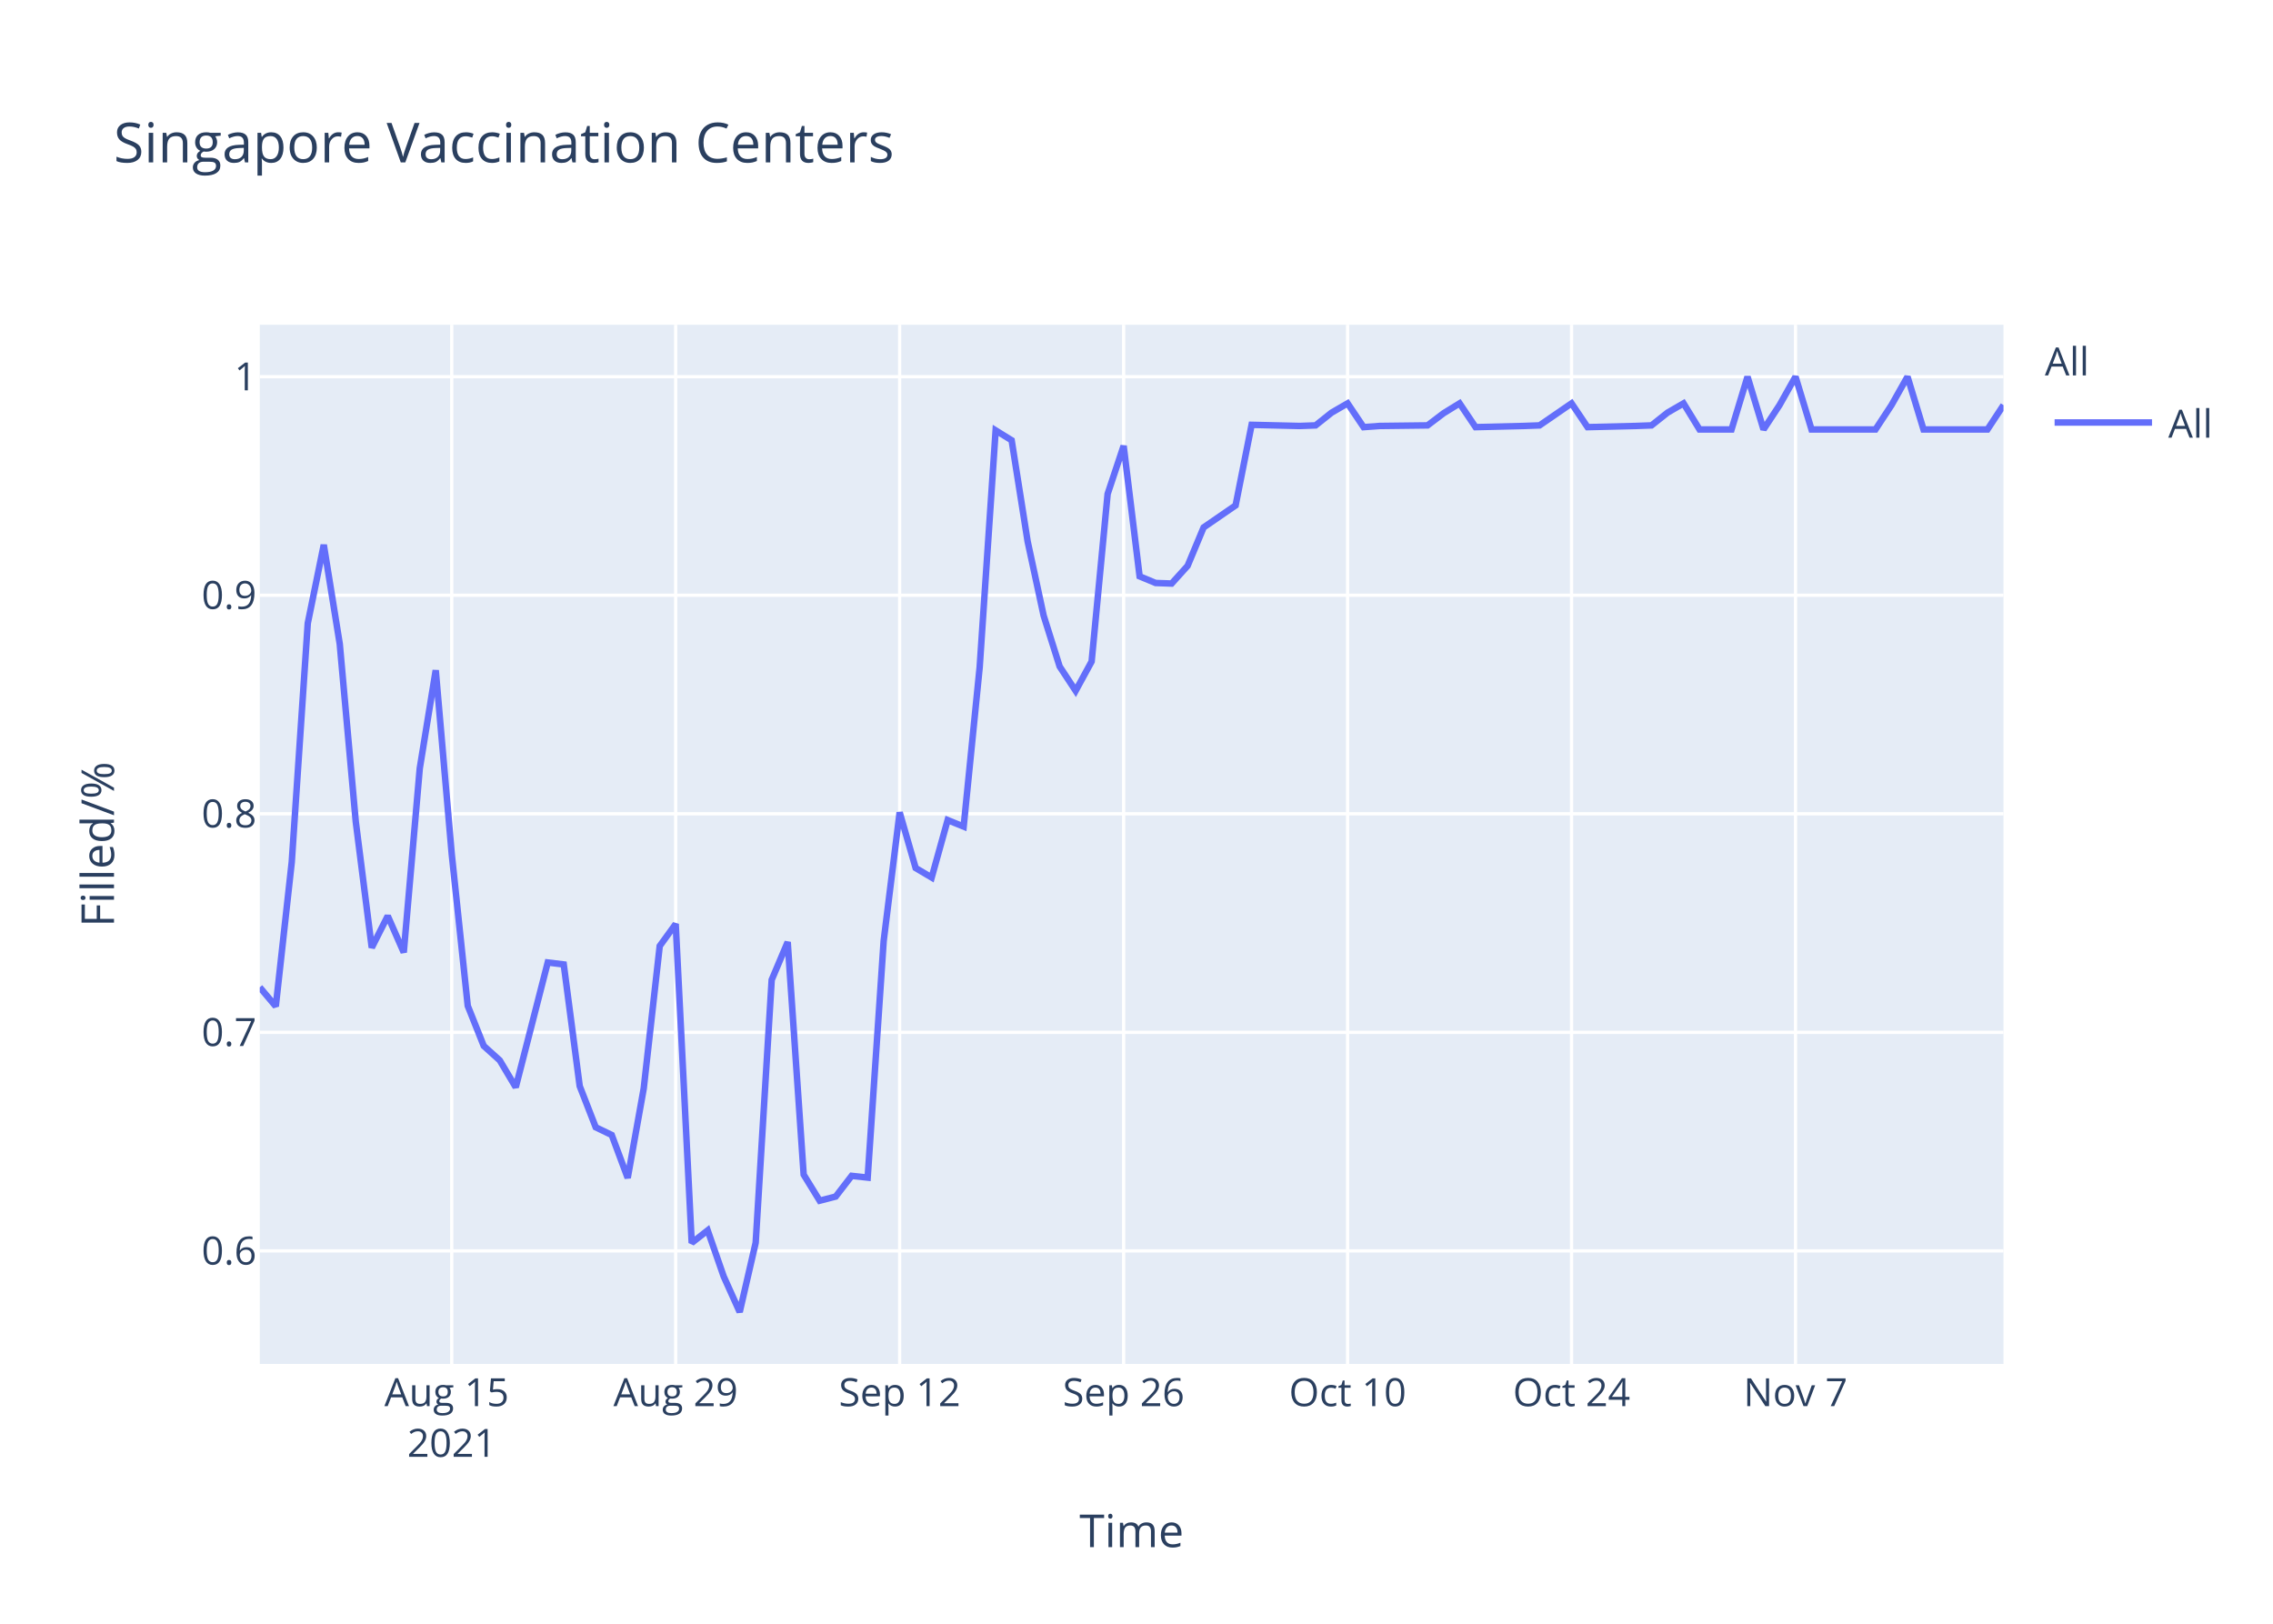
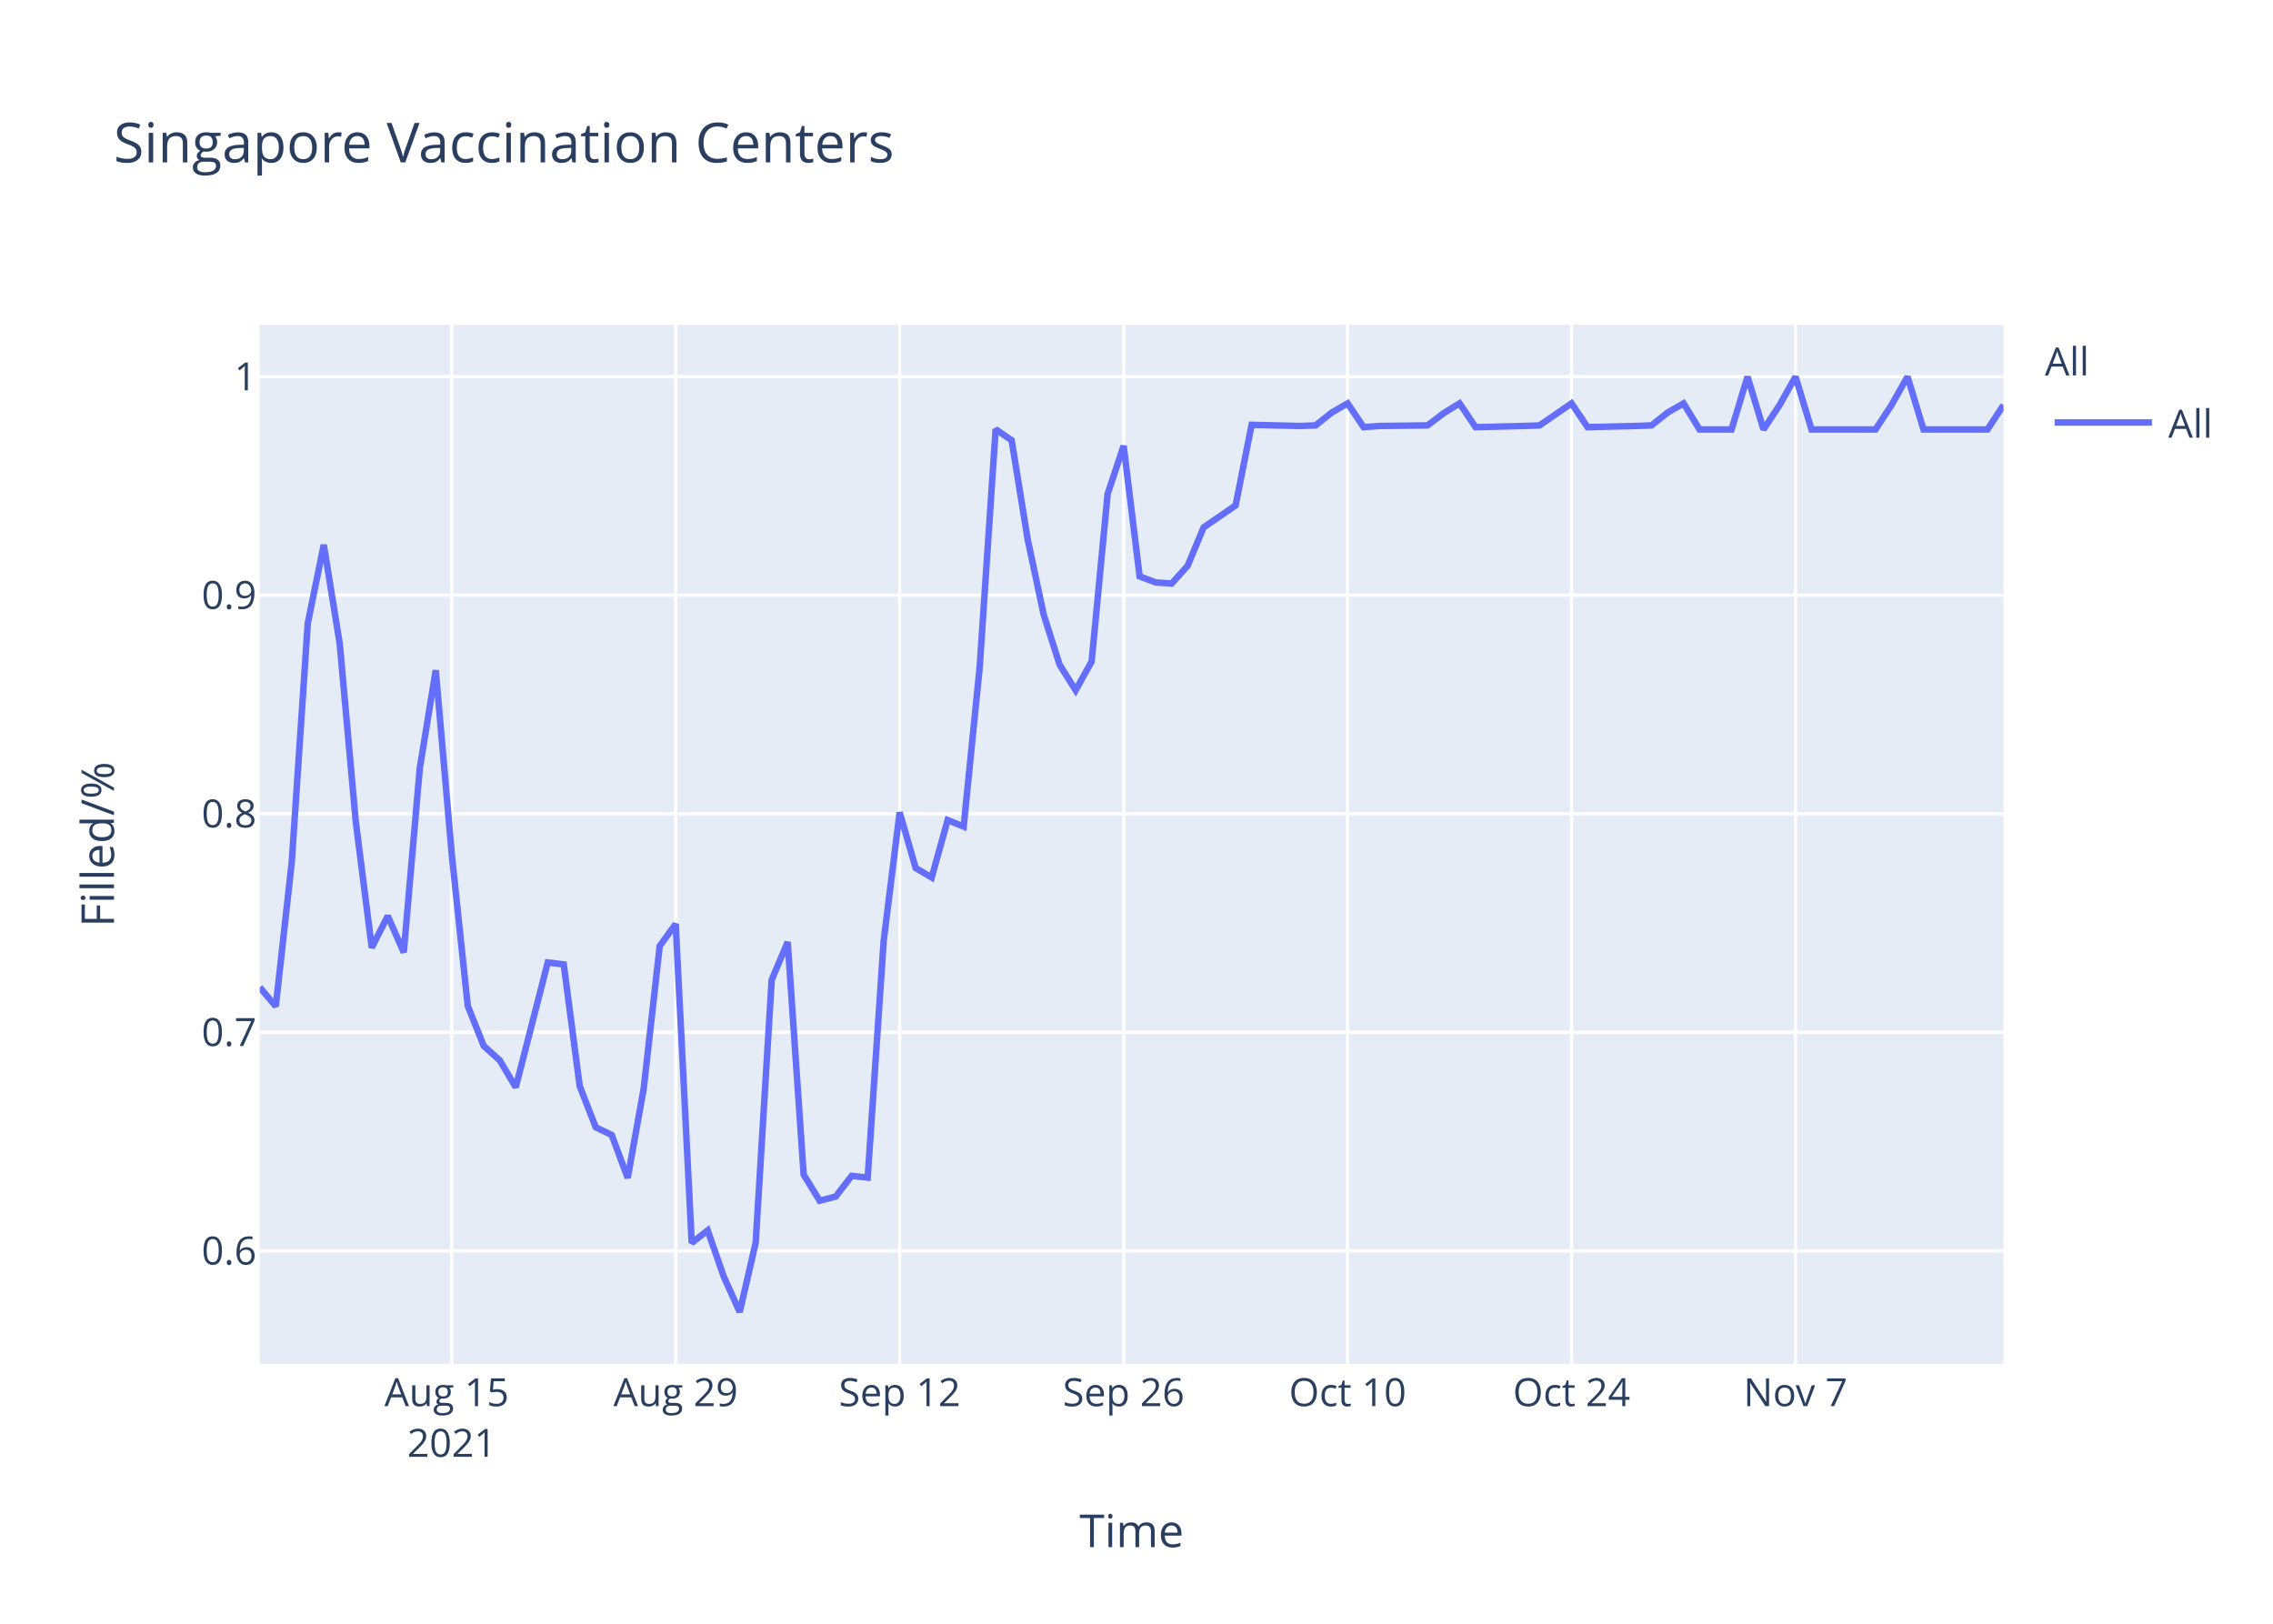
<svg xmlns="http://www.w3.org/2000/svg" class="main-svg" width="700" height="500" style="" viewBox="0 0 700 500">
  <rect x="0" y="0" width="700" height="500" style="fill: rgb(255, 255, 255); fill-opacity: 1;" />
-   <defs id="defs-900999">
+   <defs id="defs-786db7">
    <g class="clips">
-       <clipPath id="clip900999xyplot" class="plotclip">
+       <clipPath id="clip786db7xyplot" class="plotclip">
        <rect width="537" height="320" />
      </clipPath>
-       <clipPath class="axesclip" id="clip900999x">
+       <clipPath class="axesclip" id="clip786db7x">
        <rect x="80" y="0" width="537" height="500" />
      </clipPath>
-       <clipPath class="axesclip" id="clip900999y">
+       <clipPath class="axesclip" id="clip786db7y">
        <rect x="0" y="100" width="700" height="320" />
      </clipPath>
-       <clipPath class="axesclip" id="clip900999xy">
+       <clipPath class="axesclip" id="clip786db7xy">
        <rect x="80" y="100" width="537" height="320" />
      </clipPath>
    </g>
    <g class="gradients" />
  </defs>
  <g class="bglayer">
    <rect class="bg" x="80" y="100" width="537" height="320" style="fill: rgb(229, 236, 246); fill-opacity: 1; stroke-width: 0;" />
  </g>
  <g class="layer-below">
    <g class="imagelayer" />
    <g class="shapelayer" />
  </g>
  <g class="cartesianlayer">
    <g class="subplot xy">
      <g class="layer-subplot">
        <g class="shapelayer" />
        <g class="imagelayer" />
      </g>
      <g class="gridlayer">
        <g class="x">
          <path class="xgrid crisp" transform="translate(139.12,0)" d="M0,100v320" style="stroke: rgb(255, 255, 255); stroke-opacity: 1; stroke-width: 1px;" />
          <path class="xgrid crisp" transform="translate(208.09,0)" d="M0,100v320" style="stroke: rgb(255, 255, 255); stroke-opacity: 1; stroke-width: 1px;" />
          <path class="xgrid crisp" transform="translate(277.06,0)" d="M0,100v320" style="stroke: rgb(255, 255, 255); stroke-opacity: 1; stroke-width: 1px;" />
          <path class="xgrid crisp" transform="translate(346.04,0)" d="M0,100v320" style="stroke: rgb(255, 255, 255); stroke-opacity: 1; stroke-width: 1px;" />
          <path class="xgrid crisp" transform="translate(415.01,0)" d="M0,100v320" style="stroke: rgb(255, 255, 255); stroke-opacity: 1; stroke-width: 1px;" />
          <path class="xgrid crisp" transform="translate(483.98,0)" d="M0,100v320" style="stroke: rgb(255, 255, 255); stroke-opacity: 1; stroke-width: 1px;" />
          <path class="xgrid crisp" transform="translate(552.95,0)" d="M0,100v320" style="stroke: rgb(255, 255, 255); stroke-opacity: 1; stroke-width: 1px;" />
        </g>
        <g class="y">
          <path class="ygrid crisp" transform="translate(0,385.19)" d="M80,0h537" style="stroke: rgb(255, 255, 255); stroke-opacity: 1; stroke-width: 1px;" />
          <path class="ygrid crisp" transform="translate(0,317.89)" d="M80,0h537" style="stroke: rgb(255, 255, 255); stroke-opacity: 1; stroke-width: 1px;" />
          <path class="ygrid crisp" transform="translate(0,250.59)" d="M80,0h537" style="stroke: rgb(255, 255, 255); stroke-opacity: 1; stroke-width: 1px;" />
          <path class="ygrid crisp" transform="translate(0,183.3)" d="M80,0h537" style="stroke: rgb(255, 255, 255); stroke-opacity: 1; stroke-width: 1px;" />
          <path class="ygrid crisp" transform="translate(0,116)" d="M80,0h537" style="stroke: rgb(255, 255, 255); stroke-opacity: 1; stroke-width: 1px;" />
        </g>
      </g>
      <g class="zerolinelayer" />
      <path class="xlines-below" />
      <path class="ylines-below" />
      <g class="overlines-below" />
      <g class="xaxislayer-below" />
      <g class="yaxislayer-below" />
      <g class="overaxes-below" />
-       <g class="plot" transform="translate(80,100)" clip-path="url('#clip900999xyplot')">
+       <g class="plot" transform="translate(80,100)" clip-path="url('#clip786db7xyplot')">
        <g class="scatterlayer mlayer">
-           <g class="trace scatter trace56614f" style="stroke-miterlimit: 2; opacity: 1;">
+           <g class="trace scatter trace257e84" style="stroke-miterlimit: 2; opacity: 1;">
            <g class="fills" />
            <g class="errorbars" />
            <g class="lines">
-               <path class="js-line" d="M0,204.02L4.93,209.88L9.85,165.44L14.78,91.94L19.71,67.77L24.63,98.29L29.56,152.99L34.49,191.81L39.41,182.05L44.34,193.28L49.27,136.63L54.19,106.39L59.12,163.01L64.05,209.72L68.97,222.06L73.9,226.51L78.83,234.8L88.68,196.38L93.61,196.98L98.53,234.45L103.46,247.12L108.39,249.5L113.31,262.72L118.24,235.18L123.17,191.31L128.09,184.52L133.02,282.73L137.94,278.87L142.87,293.06L147.8,304L152.72,282.67L157.65,201.74L162.58,190.08L167.5,261.71L172.43,269.73L177.36,268.46L182.28,262.08L187.21,262.62L192.14,189.71L197.06,150.16L201.99,167.29L206.92,170.21L211.84,152.53L216.77,154.53L221.7,105.5L226.62,32.52L231.55,35.58L236.48,66.75L241.4,89.56L246.33,105.23L251.26,112.72L256.18,103.7L261.11,52.1L266.04,37.29L270.96,77.47L275.89,79.52L280.82,79.69L285.74,74.24L290.67,62.41L300.52,55.63L305.45,30.82L320.23,31.17L325.16,30.99L330.08,27.07L335.01,24.21L339.94,31.53L344.86,31.17L359.64,30.99L364.57,27.25L369.5,24.21L374.42,31.53L389.2,31.17L394.13,30.99L403.98,24.21L408.91,31.53L423.69,31.17L428.61,30.99L433.54,27.07L438.47,24.21L443.39,32.24L448.32,32.24L453.25,32.24L458.17,16L463.1,32.24L468.03,24.75L472.95,16L477.88,32.24L497.59,32.24L502.51,24.75L507.44,16L512.37,32.24L532.07,32.24L537,24.75" style="vector-effect: non-scaling-stroke; fill: none; stroke: rgb(99, 110, 250); stroke-opacity: 1; stroke-width: 2px; opacity: 1;" />
+               <path class="js-line" d="M0,204.02L4.93,209.88L9.85,165.44L14.78,91.94L19.71,67.77L24.63,98.29L29.56,152.99L34.49,191.81L39.41,182.05L44.34,193.28L49.27,136.63L54.19,106.39L59.12,163.01L64.05,209.72L68.97,222.06L73.9,226.51L78.83,234.8L88.68,196.38L93.61,196.98L98.53,234.45L103.46,247.12L108.39,249.5L113.31,262.72L118.24,235.18L123.17,191.31L128.09,184.52L133.02,282.73L137.94,278.87L142.87,293.06L147.8,304L152.72,282.67L157.65,201.74L162.58,190.08L167.5,261.71L172.43,269.73L177.36,268.46L182.28,262.08L187.21,262.62L192.14,189.71L197.06,150.16L201.99,167.29L206.92,170.21L211.84,152.53L216.77,154.53L221.7,105.5L226.62,32.18L231.55,35.58L236.48,66.06L241.4,89.22L246.33,104.72L251.26,112.55L256.18,103.7L261.11,52.1L266.04,37.29L270.96,77.47L275.89,79.35L280.82,79.69L285.74,74.24L290.67,62.41L300.52,55.63L305.45,30.82L320.23,31.17L325.16,30.99L330.08,27.07L335.01,24.21L339.94,31.53L344.86,31.17L359.64,30.99L364.57,27.25L369.5,24.21L374.42,31.53L389.2,31.17L394.13,30.99L403.98,24.21L408.91,31.53L423.69,31.17L428.61,30.99L433.54,27.07L438.47,24.21L443.39,32.24L448.32,32.24L453.25,32.24L458.17,16L463.1,32.24L468.03,24.75L472.95,16L477.88,32.24L497.59,32.24L502.51,24.75L507.44,16L512.37,32.24L532.07,32.24L537,24.75" style="vector-effect: non-scaling-stroke; fill: none; stroke: rgb(99, 110, 250); stroke-opacity: 1; stroke-width: 2px; opacity: 1;" />
            </g>
            <g class="points" />
            <g class="text" />
          </g>
        </g>
      </g>
      <g class="overplot" />
      <path class="xlines-above crisp" d="M0,0" style="fill: none;" />
      <path class="ylines-above crisp" d="M0,0" style="fill: none;" />
      <g class="overlines-above" />
      <g class="xaxislayer-above">
        <g class="xtick">
          <text text-anchor="middle" x="0" y="433" transform="translate(139.12,0)" style="font-family: 'Open Sans', verdana, arial, sans-serif; font-size: 12px; fill: rgb(42, 63, 95); fill-opacity: 1; white-space: pre;">
            <tspan class="line" dy="0em" x="0" y="433">Aug 15</tspan>
            <tspan class="line" dy="1.3em" x="0" y="433">2021</tspan>
          </text>
        </g>
        <g class="xtick">
          <text text-anchor="middle" x="0" y="433" transform="translate(208.09,0)" style="font-family: 'Open Sans', verdana, arial, sans-serif; font-size: 12px; fill: rgb(42, 63, 95); fill-opacity: 1; white-space: pre;">Aug 29</text>
        </g>
        <g class="xtick">
          <text text-anchor="middle" x="0" y="433" transform="translate(277.06,0)" style="font-family: 'Open Sans', verdana, arial, sans-serif; font-size: 12px; fill: rgb(42, 63, 95); fill-opacity: 1; white-space: pre;">Sep 12</text>
        </g>
        <g class="xtick">
          <text text-anchor="middle" x="0" y="433" transform="translate(346.04,0)" style="font-family: 'Open Sans', verdana, arial, sans-serif; font-size: 12px; fill: rgb(42, 63, 95); fill-opacity: 1; white-space: pre;">Sep 26</text>
        </g>
        <g class="xtick">
          <text text-anchor="middle" x="0" y="433" transform="translate(415.01,0)" style="font-family: 'Open Sans', verdana, arial, sans-serif; font-size: 12px; fill: rgb(42, 63, 95); fill-opacity: 1; white-space: pre;">Oct 10</text>
        </g>
        <g class="xtick">
          <text text-anchor="middle" x="0" y="433" transform="translate(483.98,0)" style="font-family: 'Open Sans', verdana, arial, sans-serif; font-size: 12px; fill: rgb(42, 63, 95); fill-opacity: 1; white-space: pre;">Oct 24</text>
        </g>
        <g class="xtick">
          <text text-anchor="middle" x="0" y="433" transform="translate(552.95,0)" style="font-family: 'Open Sans', verdana, arial, sans-serif; font-size: 12px; fill: rgb(42, 63, 95); fill-opacity: 1; white-space: pre;">Nov 7</text>
        </g>
      </g>
      <g class="yaxislayer-above">
        <g class="ytick">
          <text text-anchor="end" x="79" y="4.2" transform="translate(0,385.19)" style="font-family: 'Open Sans', verdana, arial, sans-serif; font-size: 12px; fill: rgb(42, 63, 95); fill-opacity: 1; white-space: pre;">0.6</text>
        </g>
        <g class="ytick">
          <text text-anchor="end" x="79" y="4.2" transform="translate(0,317.89)" style="font-family: 'Open Sans', verdana, arial, sans-serif; font-size: 12px; fill: rgb(42, 63, 95); fill-opacity: 1; white-space: pre;">0.7</text>
        </g>
        <g class="ytick">
          <text text-anchor="end" x="79" y="4.2" transform="translate(0,250.59)" style="font-family: 'Open Sans', verdana, arial, sans-serif; font-size: 12px; fill: rgb(42, 63, 95); fill-opacity: 1; white-space: pre;">0.8</text>
        </g>
        <g class="ytick">
          <text text-anchor="end" x="79" y="4.2" transform="translate(0,183.3)" style="font-family: 'Open Sans', verdana, arial, sans-serif; font-size: 12px; fill: rgb(42, 63, 95); fill-opacity: 1; white-space: pre;">0.9</text>
        </g>
        <g class="ytick">
          <text text-anchor="end" x="79" y="4.2" transform="translate(0,116)" style="font-family: 'Open Sans', verdana, arial, sans-serif; font-size: 12px; fill: rgb(42, 63, 95); fill-opacity: 1; white-space: pre;">1</text>
        </g>
      </g>
      <g class="overaxes-above" />
    </g>
  </g>
  <g class="polarlayer" />
  <g class="ternarylayer" />
  <g class="geolayer" />
  <g class="funnelarealayer" />
  <g class="pielayer" />
  <g class="treemaplayer" />
  <g class="sunburstlayer" />
  <g class="glimages" />
-   <defs id="topdefs-900999">
+   <defs id="topdefs-786db7">
    <g class="clips" />
-     <clipPath id="legend900999">
+     <clipPath id="legend786db7">
      <rect width="60" height="45" x="0" y="0" />
    </clipPath>
  </defs>
  <g class="layer-above">
    <g class="imagelayer" />
    <g class="shapelayer" />
  </g>
  <g class="infolayer">
    <g class="legend" pointer-events="all" transform="translate(627.74,100)">
      <rect class="bg" shape-rendering="crispEdges" width="60" height="45" x="0" y="0" style="stroke: rgb(68, 68, 68); stroke-opacity: 1; fill: rgb(255, 255, 255); fill-opacity: 1; stroke-width: 0px;" />
-       <g class="scrollbox" transform="" clip-path="url('#legend900999')">
+       <g class="scrollbox" transform="" clip-path="url('#legend786db7')">
        <text class="legendtitletext" text-anchor="start" x="2" y="15.6" style="font-family: 'Open Sans', verdana, arial, sans-serif; font-size: 12px; fill: rgb(42, 63, 95); fill-opacity: 1; white-space: pre;">All</text>
        <g class="groups" transform="">
          <g class="traces" transform="translate(0,30.1)" style="opacity: 1;">
            <text class="legendtext" text-anchor="start" x="40" y="4.68" style="font-family: 'Open Sans', verdana, arial, sans-serif; font-size: 12px; fill: rgb(42, 63, 95); fill-opacity: 1; white-space: pre;">All</text>
            <g class="layers" style="opacity: 1;">
              <g class="legendfill" />
              <g class="legendlines">
                <path class="js-line" d="M5,0h30" style="fill: none; stroke: rgb(99, 110, 250); stroke-opacity: 1; stroke-width: 2px;" />
              </g>
              <g class="legendsymbols">
                <g class="legendpoints" />
              </g>
            </g>
            <rect class="legendtoggle" x="0" y="-9.5" width="54.891" height="19" style="fill: rgb(0, 0, 0); fill-opacity: 0;" />
          </g>
        </g>
      </g>
      <rect class="scrollbar" rx="20" ry="3" width="0" height="0" x="0" y="0" style="fill: rgb(128, 139, 164); fill-opacity: 1;" />
    </g>
    <g class="g-gtitle">
      <text class="gtitle" x="35" y="50" text-anchor="start" dy="0em" style="font-family: 'Open Sans', verdana, arial, sans-serif; font-size: 17px; fill: rgb(42, 63, 95); opacity: 1; font-weight: normal; white-space: pre;">Singapore Vaccination Centers</text>
    </g>
    <g class="g-xtitle">
      <text class="xtitle" x="348.5" y="476.409" text-anchor="middle" style="font-family: 'Open Sans', verdana, arial, sans-serif; font-size: 14px; fill: rgb(42, 63, 95); opacity: 1; font-weight: normal; white-space: pre;">Time</text>
    </g>
    <g class="g-ytitle">
      <text class="ytitle" transform="rotate(-90,35.10625,260)" x="35.106" y="260" text-anchor="middle" style="font-family: 'Open Sans', verdana, arial, sans-serif; font-size: 14px; fill: rgb(42, 63, 95); opacity: 1; font-weight: normal; white-space: pre;">Filled/%</text>
    </g>
  </g>
</svg>
